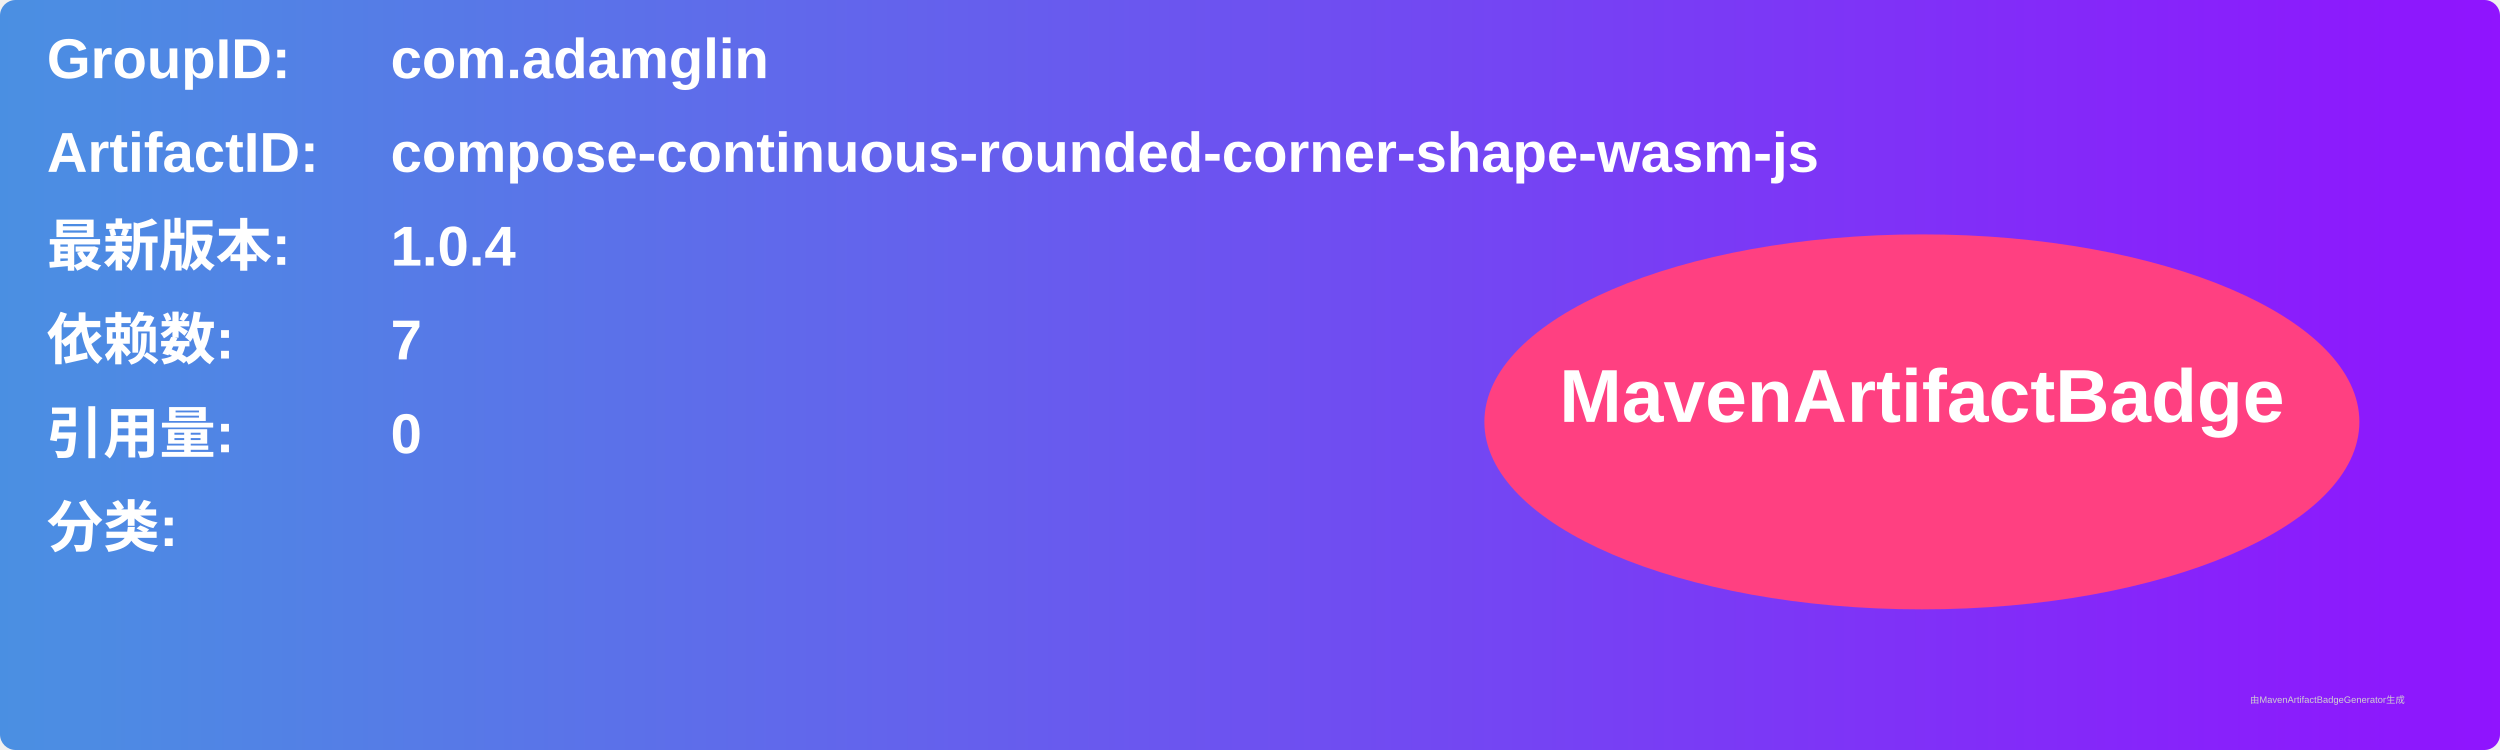
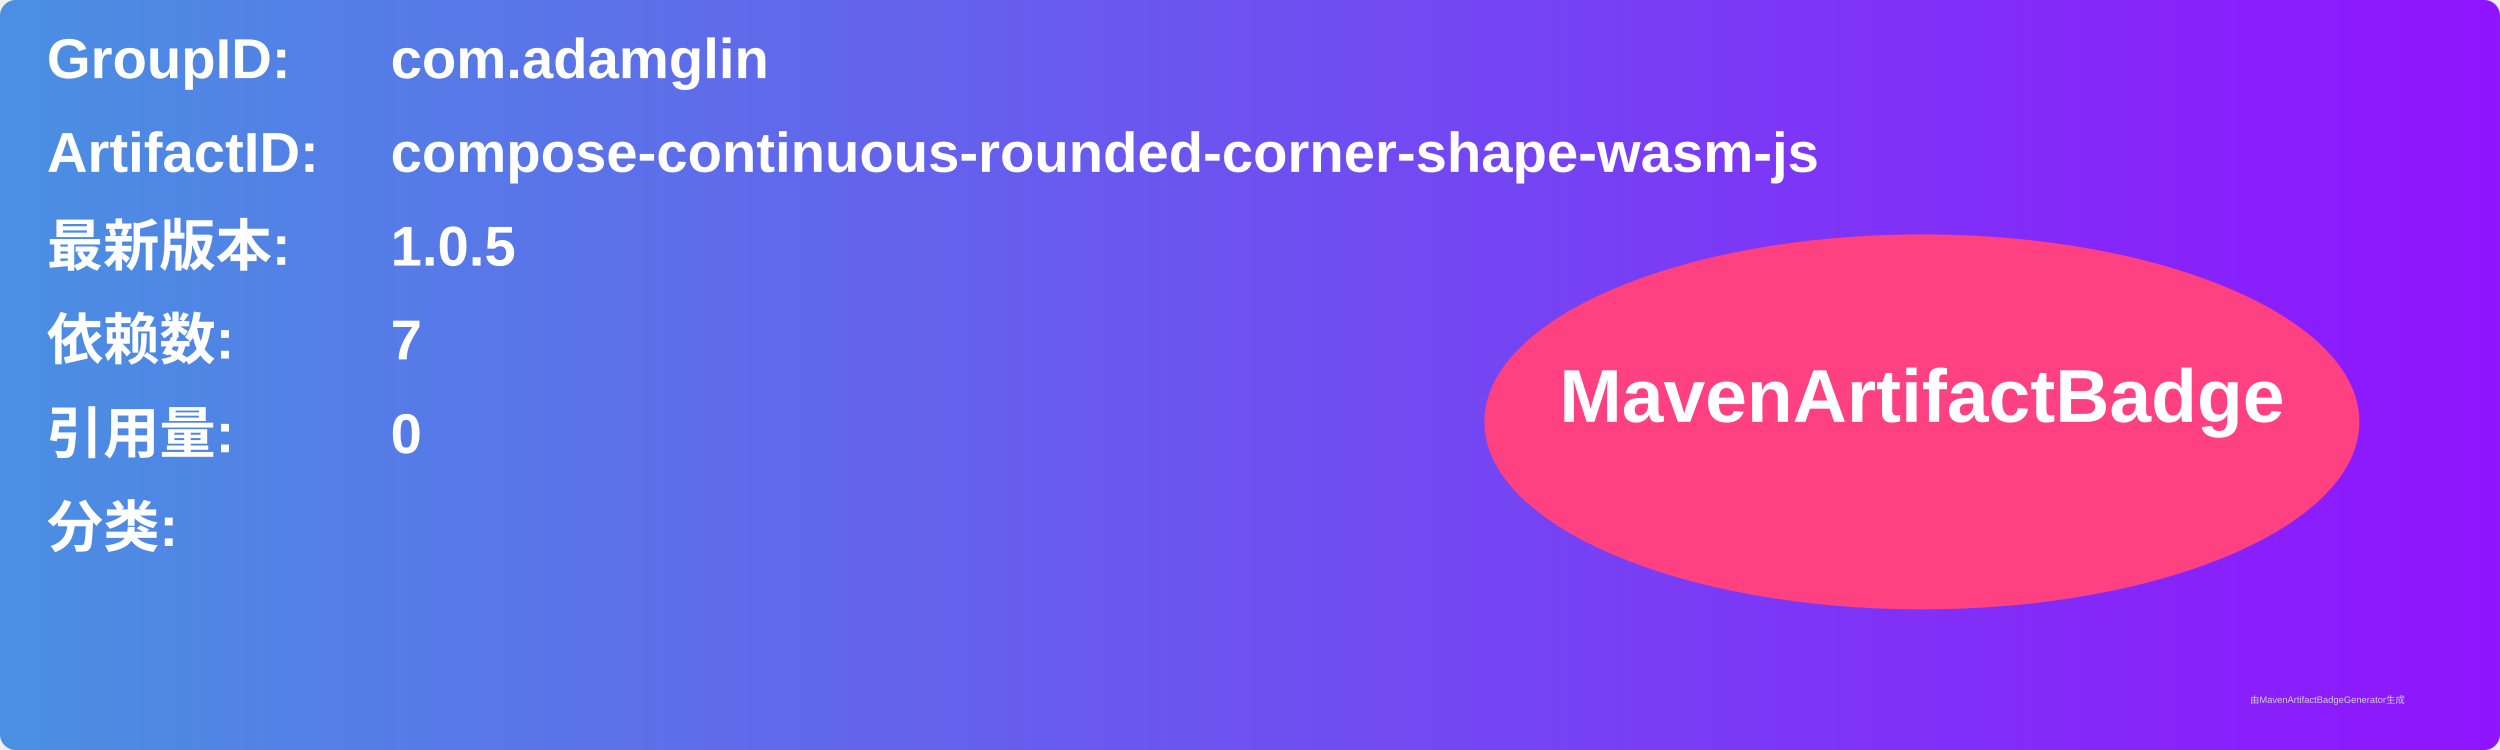
<svg xmlns="http://www.w3.org/2000/svg" width="800" height="240" viewBox="0 0 800 240">
  <linearGradient id="grad" x1="0%" y1="0%" x2="100%" y2="0%">
    <stop offset="0%" stop-color="#4a90e2" />
    <stop offset="100%" stop-color="#9013fe" />
  </linearGradient>
  <rect width="100%" height="100%" rx="5" ry="5" fill="url(#grad)" />
  <g transform="translate(15, 15)">
    <text x="0" y="10" font-family="Arial" font-size="18" fill="white" font-weight="bold" width="260">GroupID:</text>
    <text x="110" y="10" font-family="Arial" font-size="18" fill="white" font-weight="bold" width="460">com.adamglin</text>
    <text x="0" y="40" font-family="Arial" font-size="18" fill="white" font-weight="bold" width="260">ArtifactID:</text>
    <text x="110" y="40" font-family="Arial" font-size="18" fill="white" font-weight="bold" width="460">compose-continuous-rounded-corner-shape-wasm-js</text>
    <text x="0" y="70" font-family="Arial" font-size="18" fill="white" font-weight="bold">最新版本:</text>
    <text x="110" y="70" font-family="Arial" font-size="18" fill="white" font-weight="bold">
-       <tspan font-weight="bold">1.0.4</tspan>
+       <tspan font-weight="bold">1.0.5</tspan>
    </text>
    <text x="0" y="100" font-family="Arial" font-size="18" fill="white" font-weight="bold">依赖数: </text>
    <text x="110" y="100" font-family="Arial" font-size="18" fill="white">
      <tspan font-weight="bold">7</tspan>
    </text>
    <text x="0" y="130" font-family="Arial" font-size="18" fill="white" font-weight="bold">引用量: </text>
    <text x="110" y="130" font-family="Arial" font-size="18" fill="white">
      <tspan font-weight="bold">0</tspan>
    </text>
    <text x="0" y="160" font-family="Arial" font-size="18" fill="white" font-weight="bold">分类:</text>
    <text x="10" y="190" font-family="Arial" font-size="10" fill="white">
      <tspan font-weight="bold" />
    </text>
    <ellipse cx="600" cy="120" rx="140" ry="60" fill="#ff4081" />
    <text x="600" y="120" text-anchor="middle" font-family="Arial" font-size="24" fill="white" font-weight="bold">MavenArtifactBadge</text>
  </g>
  <text x="720" y="225" font-family="Arial" font-size="3" fill="#d0d0d0">由MavenArtifactBadgeGenerator生成</text>
</svg>
